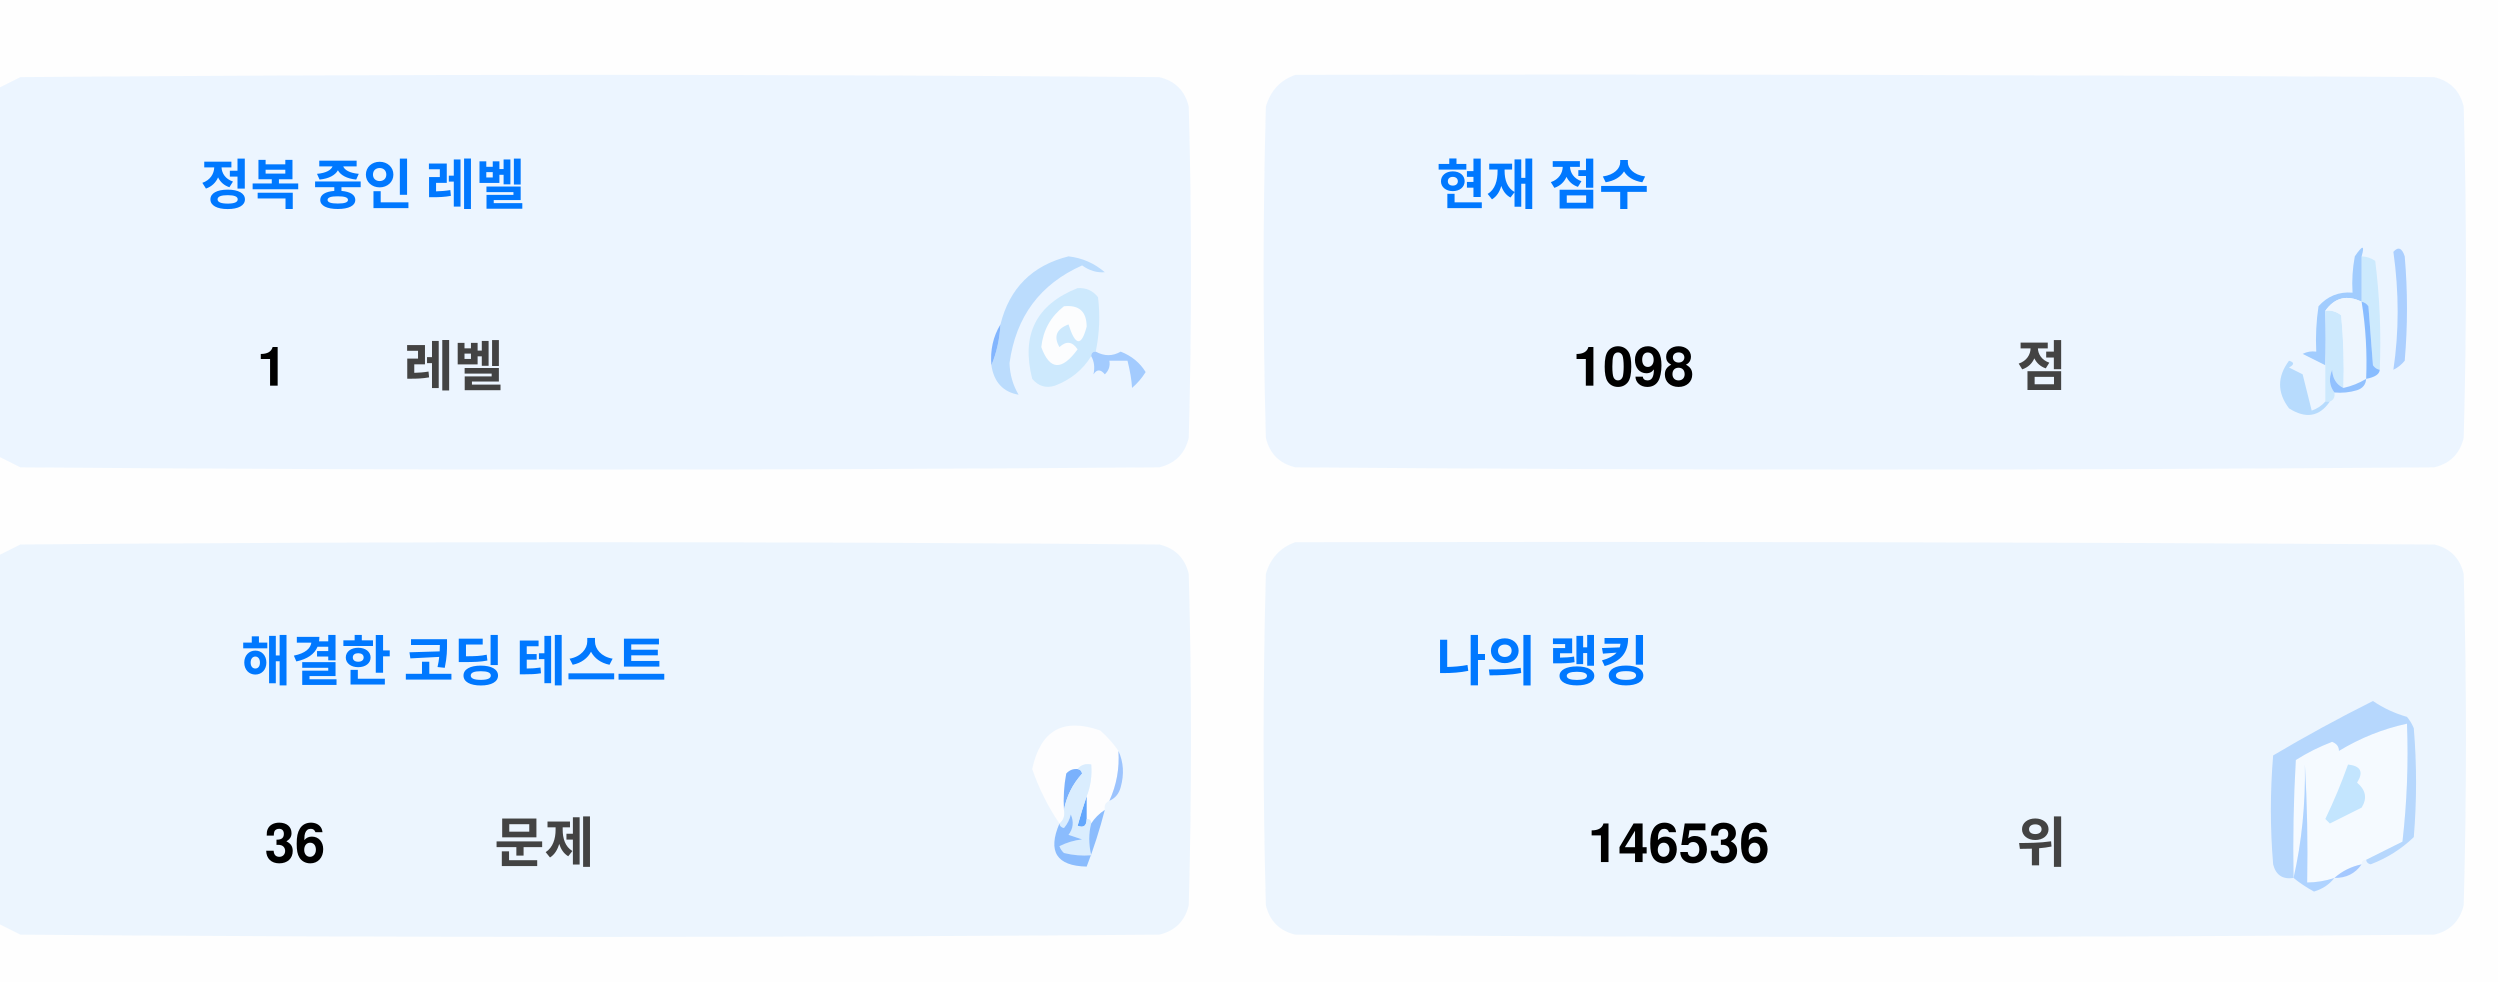
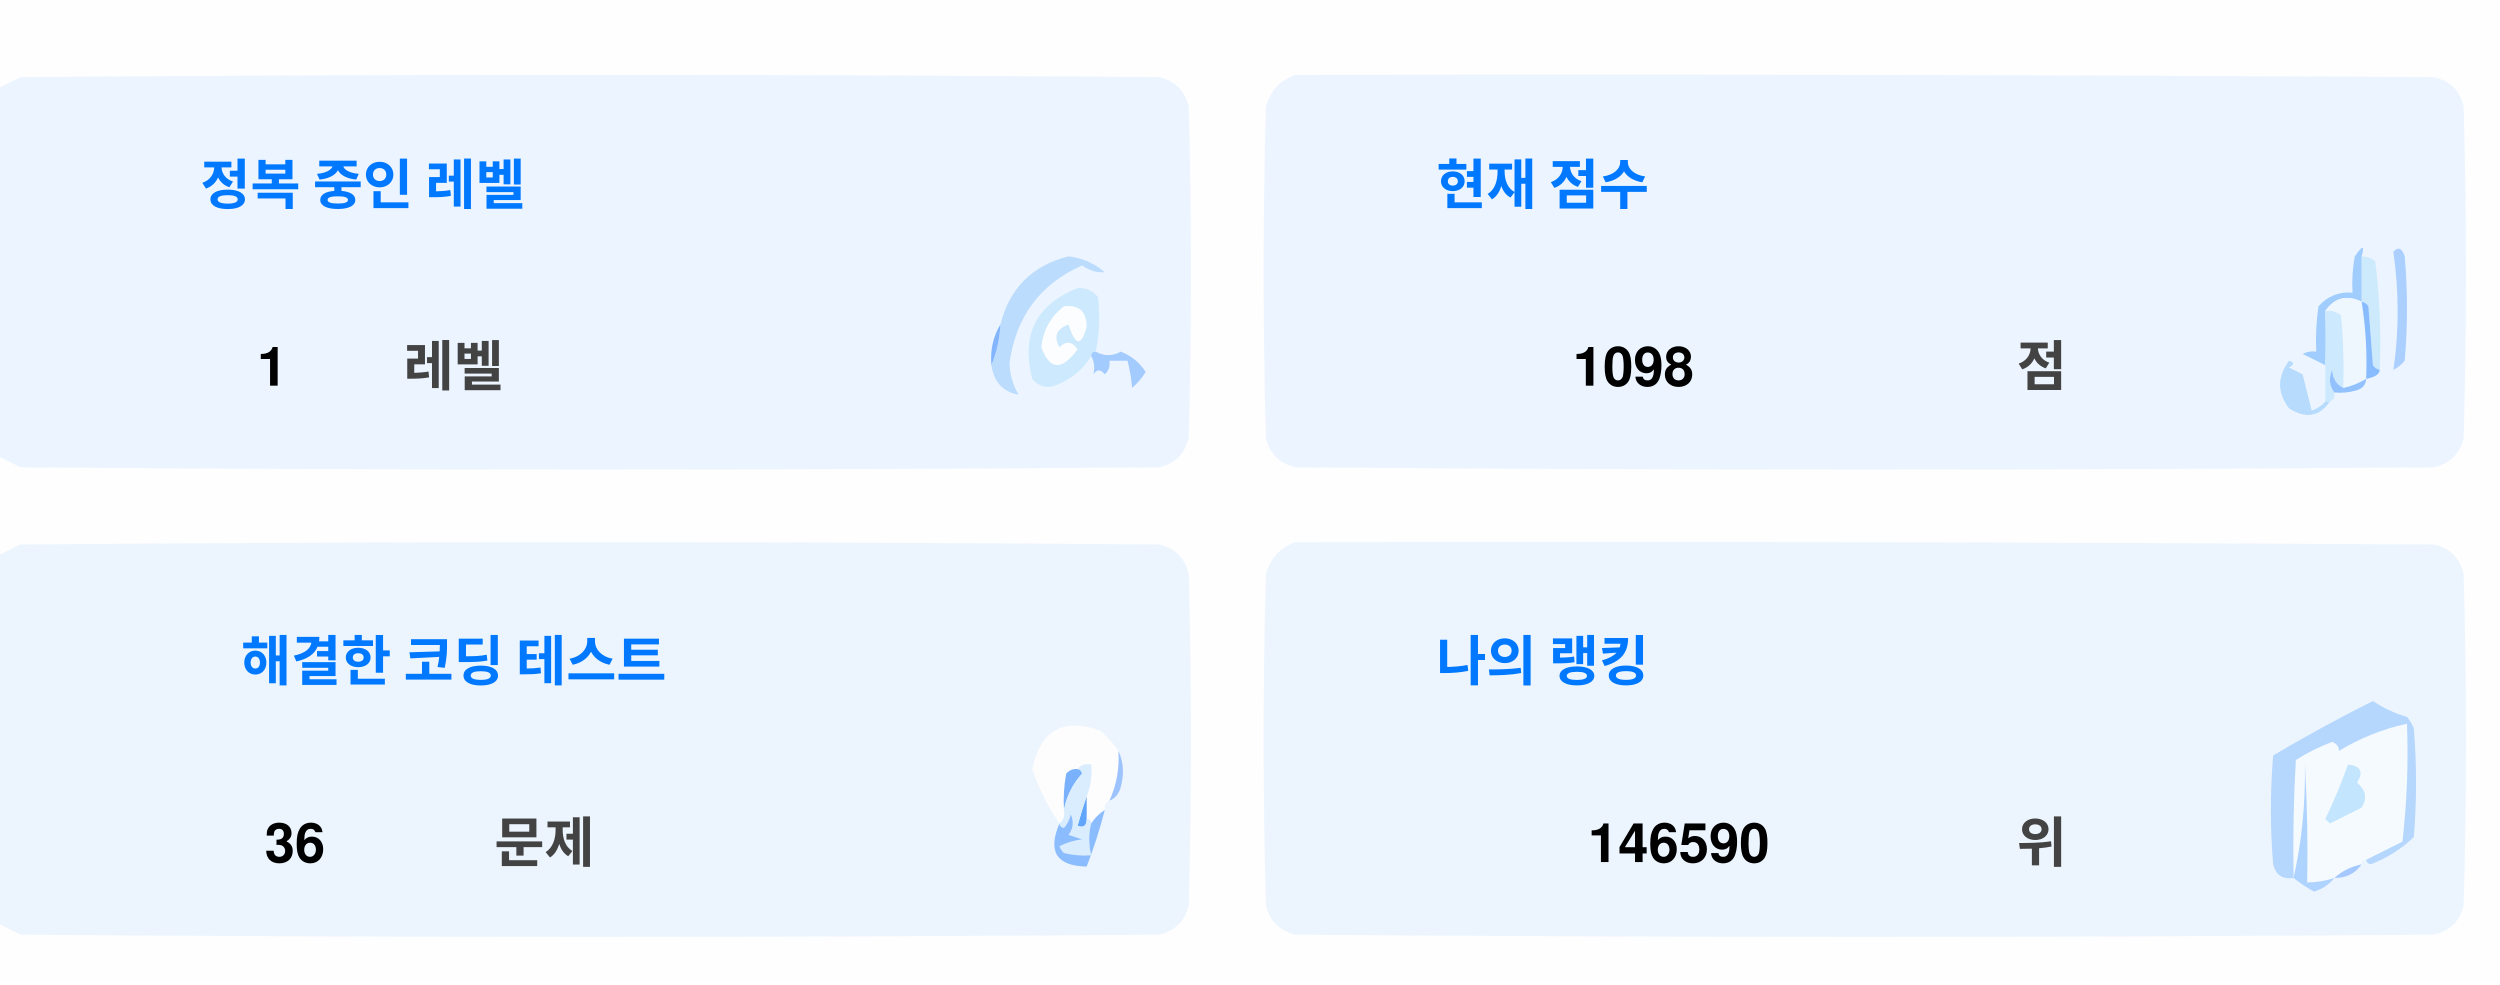
<svg xmlns="http://www.w3.org/2000/svg" version="1.1" width="551px" height="217px" style="shape-rendering:geometricPrecision; text-rendering:geometricPrecision; image-rendering:optimizeQuality; fill-rule:evenodd; clip-rule:evenodd">
  <style>.title {fill: #434343;font-size: 1rem;line-height: 1.5rem;font-weight: bold;font-family: -apple-system, BlinkMacSystemFont, Segoe UI, Helvetica, Arial, sans-serif, Apple Color Emoji, Segoe UI Emoji;}.desc {fill: #434343;font-size: 2.5rem;font-weight: bold;line-height: 1.5rem;font-family: -apple-system, BlinkMacSystemFont, Segoe UI, Helvetica, Arial, sans-serif, Apple Color Emoji, Segoe UI Emoji;}.desc-2 {fill: #434343;font-size: 1rem;font-weight: bold;line-height: 1.5rem;font-family: -apple-system, BlinkMacSystemFont, Segoe UI, Helvetica, Arial, sans-serif, Apple Color Emoji, Segoe UI Emoji;}.text, .desc {animation: twinkling 4s ease-in-out infinite;}@keyframes twinkling {40% { opacity: 1; }50% { opacity: 0.5; }60% { opacity: 1; }70% { opacity: 0.5; }80% { opacity: 1; }}</style>
  <g>
    <path style="opacity:1" fill="#fefefe" d="M -0.5,-0.5 C 183.167,-0.5 366.833,-0.5 550.5,-0.5C 550.5,71.833 550.5,144.167 550.5,216.5C 366.833,216.5 183.167,216.5 -0.5,216.5C -0.5,212.167 -0.5,207.833 -0.5,203.5C 1.14,204.32 2.807,205.153 4.5,206C 88.167,206.667 171.833,206.667 255.5,206C 259,205.167 261.167,203 262,199.5C 262.667,175.167 262.667,150.833 262,126.5C 261.167,123 259,120.833 255.5,120C 171.833,119.333 88.167,119.333 4.5,120C 2.807,120.847 1.14,121.68 -0.5,122.5C -0.5,115.167 -0.5,107.833 -0.5,100.5C 1.14,101.32 2.807,102.153 4.5,103C 88.167,103.667 171.833,103.667 255.5,103C 259,102.167 261.167,100 262,96.5C 262.667,72.167 262.667,47.833 262,23.5C 261.167,20 259,17.833 255.5,17C 171.833,16.333 88.167,16.333 4.5,17C 2.807,17.847 1.14,18.68 -0.5,19.5C -0.5,12.833 -0.5,6.167 -0.5,-0.5 Z" />
  </g>
  <g>
    <path style="opacity:1" fill="#ecf5ff" d="M -0.5,100.5 C -0.5,73.5 -0.5,46.5 -0.5,19.5C 1.14,18.68 2.807,17.847 4.5,17C 88.167,16.333 171.833,16.333 255.5,17C 259,17.833 261.167,20 262,23.5C 262.667,47.833 262.667,72.167 262,96.5C 261.167,100 259,102.167 255.5,103C 171.833,103.667 88.167,103.667 4.5,103C 2.807,102.153 1.14,101.32 -0.5,100.5 Z" />
  </g>
  <g>
    <path style="opacity:1" fill="#ecf5ff" d="M 285.5,16.5 C 369.167,16.333 452.834,16.5 536.5,17C 540,17.833 542.167,20 543,23.5C 543.667,47.833 543.667,72.167 543,96.5C 542.167,100 540,102.167 536.5,103C 452.833,103.667 369.167,103.667 285.5,103C 282,102.167 279.833,100 279,96.5C 278.333,72.167 278.333,47.833 279,23.5C 280.018,19.985 282.185,17.652 285.5,16.5 Z" />
  </g>
  <g>
    <path style="opacity:1" fill="#cdeafd" d="M 520.5,56.5 C 521.583,56.539 522.583,56.873 523.5,57.5C 524.498,65.472 524.831,73.472 524.5,81.5C 523.883,81.389 523.383,81.056 523,80.5C 522.667,76.167 522.333,71.833 522,67.5C 521.617,66.944 521.117,66.611 520.5,66.5C 520.5,63.167 520.5,59.833 520.5,56.5 Z" />
  </g>
  <g>
    <path style="opacity:1" fill="#abcfff" d="M 527.5,55.5 C 528.566,54.308 529.399,54.641 530,56.5C 530.667,64.167 530.667,71.833 530,79.5C 529.311,80.357 528.478,81.023 527.5,81.5C 528.758,73.08 528.758,64.414 527.5,55.5 Z" />
  </g>
  <g>
    <path style="opacity:1" fill="#bbdcfd" d="M 218.5,80.5 C 219.657,77.727 220.324,74.727 220.5,71.5C 222.49,63.51 227.49,58.51 235.5,56.5C 238.528,56.847 241.194,58.014 243.5,60C 241.744,60.141 240.078,59.641 238.5,58.5C 229.247,62.607 223.914,69.773 222.5,80C 222.565,82.526 223.232,84.859 224.5,87C 221.07,86.397 219.07,84.231 218.5,80.5 Z" />
  </g>
  <g>
    <path style="opacity:1" fill="#cde9fd" d="M 241.5,77.5 C 240.833,77.5 240.5,77.833 240.5,78.5C 238.628,81.529 235.961,83.695 232.5,85C 230.536,85.624 228.869,85.124 227.5,83.5C 225.021,73.791 228.354,67.124 237.5,63.5C 239.374,63.39 240.874,64.056 242,65.5C 242.497,69.524 242.331,73.524 241.5,77.5 Z" />
  </g>
  <g>
    <path style="opacity:1" fill="#fcfdfe" d="M 234.5,67.5 C 237.826,67.162 239.493,68.662 239.5,72C 238.334,76.434 237,76.267 235.5,71.5C 232.832,72.515 232.166,74.182 233.5,76.5C 235.017,75.089 236.351,75.256 237.5,77C 234.006,81.771 231.34,81.605 229.5,76.5C 229.904,72.771 231.571,69.771 234.5,67.5 Z" />
  </g>
  <g>
    <path style="opacity:1" fill="#a1ccfe" d="M 520.5,56.5 C 520.5,59.833 520.5,63.167 520.5,66.5C 517.238,64.922 514.572,65.589 512.5,68.5C 512.617,72.81 512.617,76.81 512.5,80.5C 510.86,79.68 509.193,78.847 507.5,78C 508.448,77.517 509.448,77.35 510.5,77.5C 510.335,74.15 510.502,70.817 511,67.5C 512.995,65.253 515.495,64.253 518.5,64.5C 518.336,61.813 518.503,59.146 519,56.5C 520.731,53.969 521.231,53.969 520.5,56.5 Z" />
  </g>
  <g>
    <path style="opacity:1" fill="#cde9fd" d="M 512.5,68.5 C 513.822,68.33 514.989,68.663 516,69.5C 516.499,74.823 516.666,80.156 516.5,85.5C 514.955,84.77 514.122,83.437 514,81.5C 513.22,83.387 513.387,85.054 514.5,86.5C 514.672,87.492 514.338,88.158 513.5,88.5C 513.167,88.5 512.833,88.5 512.5,88.5C 512.5,85.833 512.5,83.167 512.5,80.5C 512.617,76.81 512.617,72.81 512.5,68.5 Z" />
  </g>
  <g>
    <path style="opacity:1" fill="#eef6fe" d="M 520.5,66.5 C 521.407,72.106 521.74,77.773 521.5,83.5C 519.95,84.441 518.284,85.108 516.5,85.5C 516.666,80.156 516.499,74.823 516,69.5C 514.989,68.663 513.822,68.33 512.5,68.5C 514.572,65.589 517.238,64.922 520.5,66.5 Z" />
  </g>
  <g>
    <path style="opacity:1" fill="#88bcff" d="M 520.5,66.5 C 521.117,66.611 521.617,66.944 522,67.5C 522.333,71.833 522.667,76.167 523,80.5C 523.383,81.056 523.883,81.389 524.5,81.5C 524.445,82.469 523.445,83.136 521.5,83.5C 521.74,77.773 521.407,72.106 520.5,66.5 Z" />
  </g>
  <g>
    <path style="opacity:1" fill="#82b5fe" d="M 220.5,71.5 C 220.324,74.727 219.657,77.727 218.5,80.5C 218.215,77.171 218.882,74.171 220.5,71.5 Z" />
  </g>
  <g>
    <path style="opacity:1" fill="#a3cbfe" d="M 240.5,78.5 C 240.5,77.833 240.833,77.5 241.5,77.5C 243.391,78.536 245.224,78.536 247,77.5C 249.391,78.429 251.225,79.929 252.5,82C 251.681,83.319 250.681,84.486 249.5,85.5C 249.409,83.777 249.075,81.777 248.5,79.5C 247.167,79.5 245.833,79.5 244.5,79.5C 244.719,80.675 244.386,81.675 243.5,82.5C 242.575,81.359 241.741,81.359 241,82.5C 241.331,80.981 241.164,79.648 240.5,78.5 Z" />
  </g>
  <g>
    <path style="opacity:1" fill="#b7dbfd" d="M 512.5,88.5 C 512.833,88.5 513.167,88.5 513.5,88.5C 511.199,91.857 508.199,92.357 504.5,90C 501.872,86.535 501.872,83.035 504.5,79.5C 505.696,79.846 505.696,80.346 504.5,81C 505.5,81.5 506.5,82 507.5,82.5C 508.167,85.167 508.833,87.833 509.5,90.5C 510.739,90.058 511.739,89.391 512.5,88.5 Z" />
  </g>
  <g>
    <path style="opacity:1" fill="#92c1fe" d="M 516.5,85.5 C 518.284,85.108 519.95,84.441 521.5,83.5C 521.423,84.75 520.756,85.583 519.5,86C 517.866,86.493 516.199,86.66 514.5,86.5C 513.387,85.054 513.22,83.387 514,81.5C 514.122,83.437 514.955,84.77 516.5,85.5 Z" />
  </g>
  <g>
    <path style="opacity:1" fill="#ecf5fe" d="M -0.5,203.5 C -0.5,176.5 -0.5,149.5 -0.5,122.5C 1.14,121.68 2.807,120.847 4.5,120C 88.167,119.333 171.833,119.333 255.5,120C 259,120.833 261.167,123 262,126.5C 262.667,150.833 262.667,175.167 262,199.5C 261.167,203 259,205.167 255.5,206C 171.833,206.667 88.167,206.667 4.5,206C 2.807,205.153 1.14,204.32 -0.5,203.5 Z" />
  </g>
  <g>
    <path style="opacity:1" fill="#ecf5fe" d="M 285.5,119.5 C 369.167,119.333 452.834,119.5 536.5,120C 540,120.833 542.167,123 543,126.5C 543.667,150.833 543.667,175.167 543,199.5C 542.167,203 540,205.167 536.5,206C 452.833,206.667 369.167,206.667 285.5,206C 282,205.167 279.833,203 279,199.5C 278.333,175.167 278.333,150.833 279,126.5C 280.018,122.985 282.185,120.652 285.5,119.5 Z" />
  </g>
  <g>
    <path style="opacity:1" fill="#fdfdfe" d="M 246.5,165.5 C 246.758,169.367 246.092,173.034 244.5,176.5C 243.662,176.842 243.328,177.508 243.5,178.5C 242.272,179.306 241.272,180.306 240.5,181.5C 240.5,180.833 240.167,180.5 239.5,180.5C 239.5,178.833 239.5,177.167 239.5,175.5C 240.369,173.283 240.702,170.95 240.5,168.5C 239.209,168.263 238.209,168.596 237.5,169.5C 236.504,169.414 235.671,169.748 235,170.5C 234.503,173.146 234.336,175.813 234.5,178.5C 234.737,179.791 234.404,180.791 233.5,181.5C 230.986,177.806 228.986,173.806 227.5,169.5C 229.309,160.957 234.309,158.124 242.5,161C 244.07,162.397 245.404,163.897 246.5,165.5 Z" />
  </g>
  <g>
    <path style="opacity:1" fill="#f5faff" d="M 521.5,189.5 C 520.833,189.5 520.5,189.833 520.5,190.5C 518.181,190.992 516.181,191.992 514.5,193.5C 512.565,194.15 510.565,194.483 508.5,194.5C 508.666,185.827 508.5,177.16 508,168.5C 508.141,177.227 507.308,185.56 505.5,193.5C 505.334,184.827 505.5,176.16 506,167.5C 508.527,165.903 511.194,164.57 514,163.5C 515.011,163.892 515.511,164.559 515.5,165.5C 520.21,162.641 525.21,160.641 530.5,159.5C 530.831,168.192 530.498,176.859 529.5,185.5C 526.807,186.847 524.14,188.18 521.5,189.5 Z" />
  </g>
  <g>
    <path style="opacity:1" fill="#b6d7fd" d="M 521.5,189.5 C 524.14,188.18 526.807,186.847 529.5,185.5C 530.498,176.859 530.831,168.192 530.5,159.5C 525.21,160.641 520.21,162.641 515.5,165.5C 515.511,164.559 515.011,163.892 514,163.5C 511.194,164.57 508.527,165.903 506,167.5C 505.5,176.16 505.334,184.827 505.5,193.5C 503.089,193.863 501.589,192.863 501,190.5C 500.333,182.5 500.333,174.5 501,166.5C 508.173,162.246 515.507,158.246 523,154.5C 525.304,156.068 527.804,157.235 530.5,158C 531.126,158.75 531.626,159.584 532,160.5C 532.667,168.5 532.667,176.5 532,184.5C 529.292,187.111 526.125,189.111 522.5,190.5C 521.893,190.376 521.56,190.043 521.5,189.5 Z" />
  </g>
  <g>
    <path style="opacity:1" fill="#c3e5fe" d="M 517.5,168.5 C 520.317,168.801 520.984,170.134 519.5,172.5C 521.439,174.122 521.772,175.956 520.5,178C 518.167,179.167 515.833,180.333 513.5,181.5C 513.167,181.167 512.833,180.833 512.5,180.5C 514.414,176.515 516.081,172.515 517.5,168.5 Z" />
  </g>
  <g>
    <path style="opacity:1" fill="#7ab1fc" d="M 237.5,169.5 C 238.043,169.56 238.376,169.893 238.5,170.5C 236.395,172.836 235.062,175.503 234.5,178.5C 234.336,175.813 234.503,173.146 235,170.5C 235.671,169.748 236.504,169.414 237.5,169.5 Z" />
  </g>
  <g>
    <path style="opacity:1" fill="#afd3ff" d="M 514.5,193.5 C 513.378,194.947 511.878,195.947 510,196.5C 508.348,195.601 506.848,194.601 505.5,193.5C 507.308,185.56 508.141,177.227 508,168.5C 508.5,177.16 508.666,185.827 508.5,194.5C 510.565,194.483 512.565,194.15 514.5,193.5 Z" />
  </g>
  <g>
    <path style="opacity:1" fill="#9cc3fd" d="M 246.5,165.5 C 247.634,167.966 247.801,170.633 247,173.5C 246.623,174.942 245.79,175.942 244.5,176.5C 246.092,173.034 246.758,169.367 246.5,165.5 Z" />
  </g>
  <g>
    <path style="opacity:1" fill="#62a6fc" d="M 239.5,175.5 C 239.5,177.167 239.5,178.833 239.5,180.5C 239.483,182.028 238.816,182.528 237.5,182C 238.117,179.723 238.784,177.556 239.5,175.5 Z" />
  </g>
  <g>
    <path style="opacity:1" fill="#daedfe" d="M 237.5,169.5 C 238.209,168.596 239.209,168.263 240.5,168.5C 240.702,170.95 240.369,173.283 239.5,175.5C 238.784,177.556 238.117,179.723 237.5,182C 238.816,182.528 239.483,182.028 239.5,180.5C 240.167,180.5 240.5,180.833 240.5,181.5C 239.918,183.669 239.918,186.002 240.5,188.5C 238.473,188.662 236.473,188.495 234.5,188C 234.043,187.586 233.709,187.086 233.5,186.5C 235.078,185.702 236.744,185.202 238.5,185C 237.5,184.667 236.5,184.333 235.5,184C 236.554,182.612 236.72,181.112 236,179.5C 235.751,180.624 235.251,181.624 234.5,182.5C 233.893,182.376 233.56,182.043 233.5,181.5C 234.404,180.791 234.737,179.791 234.5,178.5C 235.062,175.503 236.395,172.836 238.5,170.5C 238.376,169.893 238.043,169.56 237.5,169.5 Z" />
  </g>
  <g>
    <path style="opacity:1" fill="#8bbcfd" d="M 243.5,178.5 C 242.395,182.803 241.062,186.969 239.5,191C 232.857,190.847 230.857,187.68 233.5,181.5C 233.56,182.043 233.893,182.376 234.5,182.5C 235.251,181.624 235.751,180.624 236,179.5C 236.72,181.112 236.554,182.612 235.5,184C 236.5,184.333 237.5,184.667 238.5,185C 236.744,185.202 235.078,185.702 233.5,186.5C 233.709,187.086 234.043,187.586 234.5,188C 236.473,188.495 238.473,188.662 240.5,188.5C 239.918,186.002 239.918,183.669 240.5,181.5C 241.272,180.306 242.272,179.306 243.5,178.5 Z" />
  </g>
  <g>
    <path style="opacity:1" fill="#a4c8ff" d="M 520.5,190.5 C 519.089,192.539 517.089,193.539 514.5,193.5C 516.181,191.992 518.181,190.992 520.5,190.5 Z" />
  </g>
  <text text-anchor="middle" x="80" y="45" class="title" style="fill:#0078ff;" stroke="#none" stroke-width="1">정복 중인 레벨</text>
  <text text-anchor="middle" x="60" y="85" class="desc" style="fill:#000000;" stroke="#none" stroke-width="1">1</text>
  <text text-anchor="middle" x="100" y="85" class="desc-2" style="fill:#434343;" stroke="#none" stroke-width="1">레벨</text>
  <text text-anchor="middle" x="340" y="45" class="title" style="fill:#0078ff;" stroke="#none" stroke-width="1">현재 점수</text>
  <text text-anchor="middle" x="360" y="85" class="desc" style="fill:#000000;" stroke="#none" stroke-width="1">1098</text>
  <text text-anchor="middle" x="450" y="85" class="desc-2" style="fill:#434343;" stroke="#none" stroke-width="1">점</text>
  <text text-anchor="middle" x="100" y="150" class="title" style="fill:#0078ff;" stroke="#none" stroke-width="1">해결한 코딩 테스트</text>
  <text text-anchor="middle" x="65" y="190" class="desc" style="fill:#000000;" stroke="#none" stroke-width="1">36</text>
  <text text-anchor="middle" x="120" y="190" class="desc-2" style="fill:#434343;" stroke="#none" stroke-width="1">문제</text>
  <text text-anchor="middle" x="340" y="150" class="title" style="fill:#0078ff;" stroke="#none" stroke-width="1">나의 랭킹</text>
-   <text text-anchor="middle" x="370" y="190" class="desc" style="fill:#000000;" stroke="#none" stroke-width="1">146536</text>
+   <text text-anchor="middle" x="370" y="190" class="desc" style="fill:#000000;" stroke="#none" stroke-width="1">146590</text>
  <text text-anchor="middle" x="450" y="190" class="desc-2" style="fill:#434343;" stroke="#none" stroke-width="1">위</text>
</svg>
